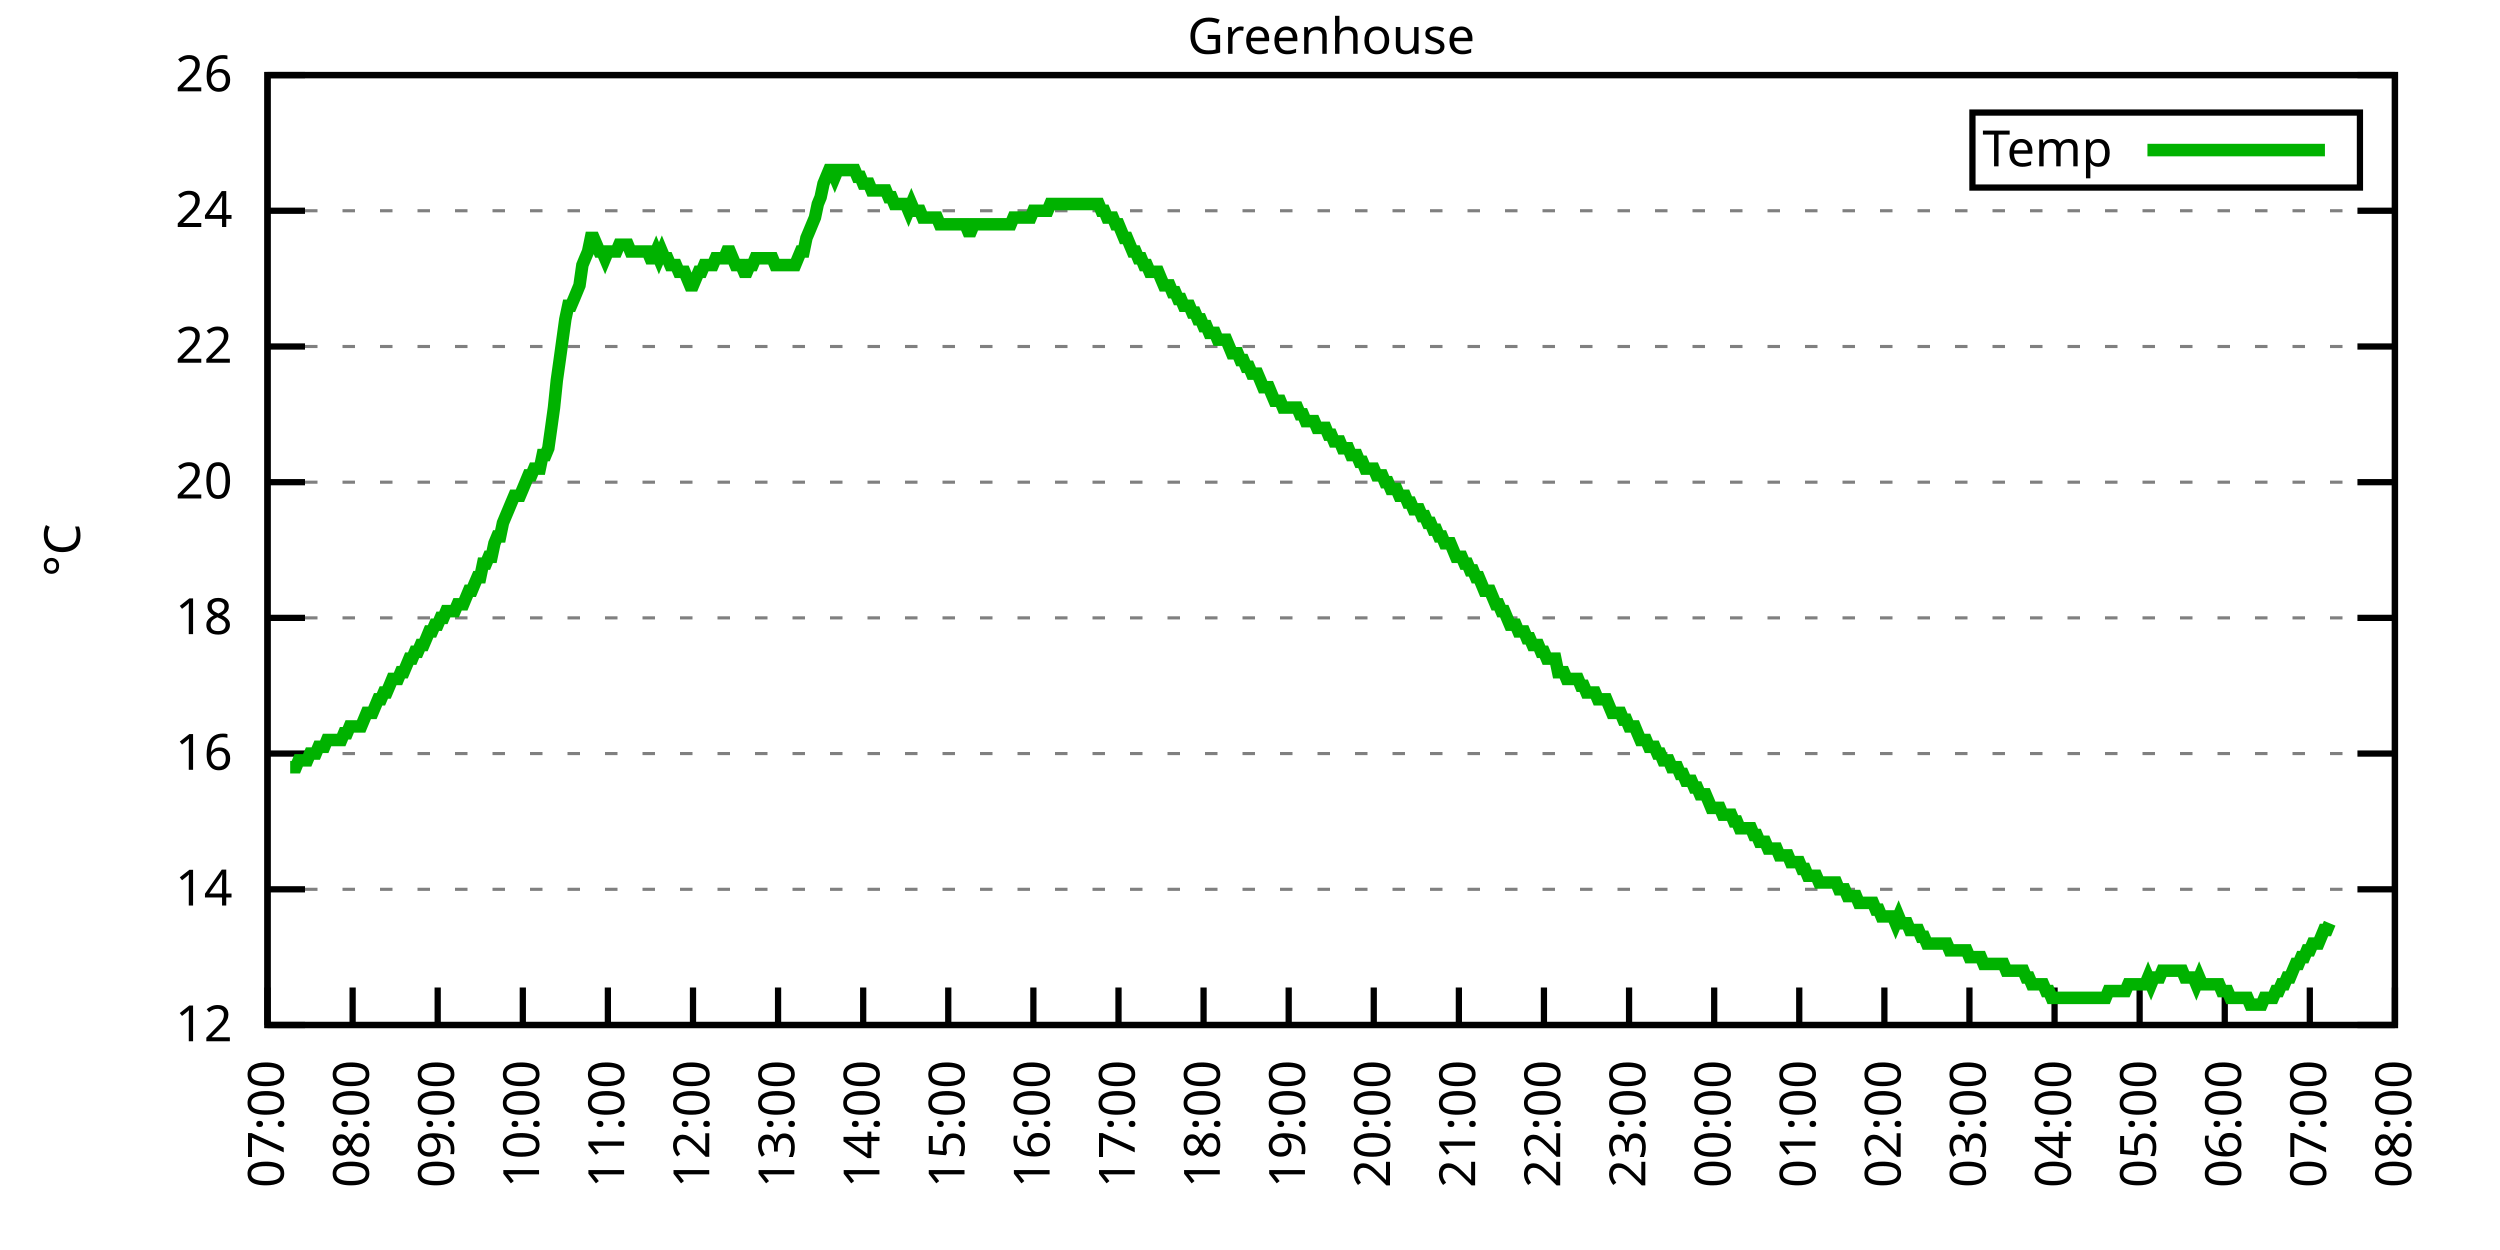
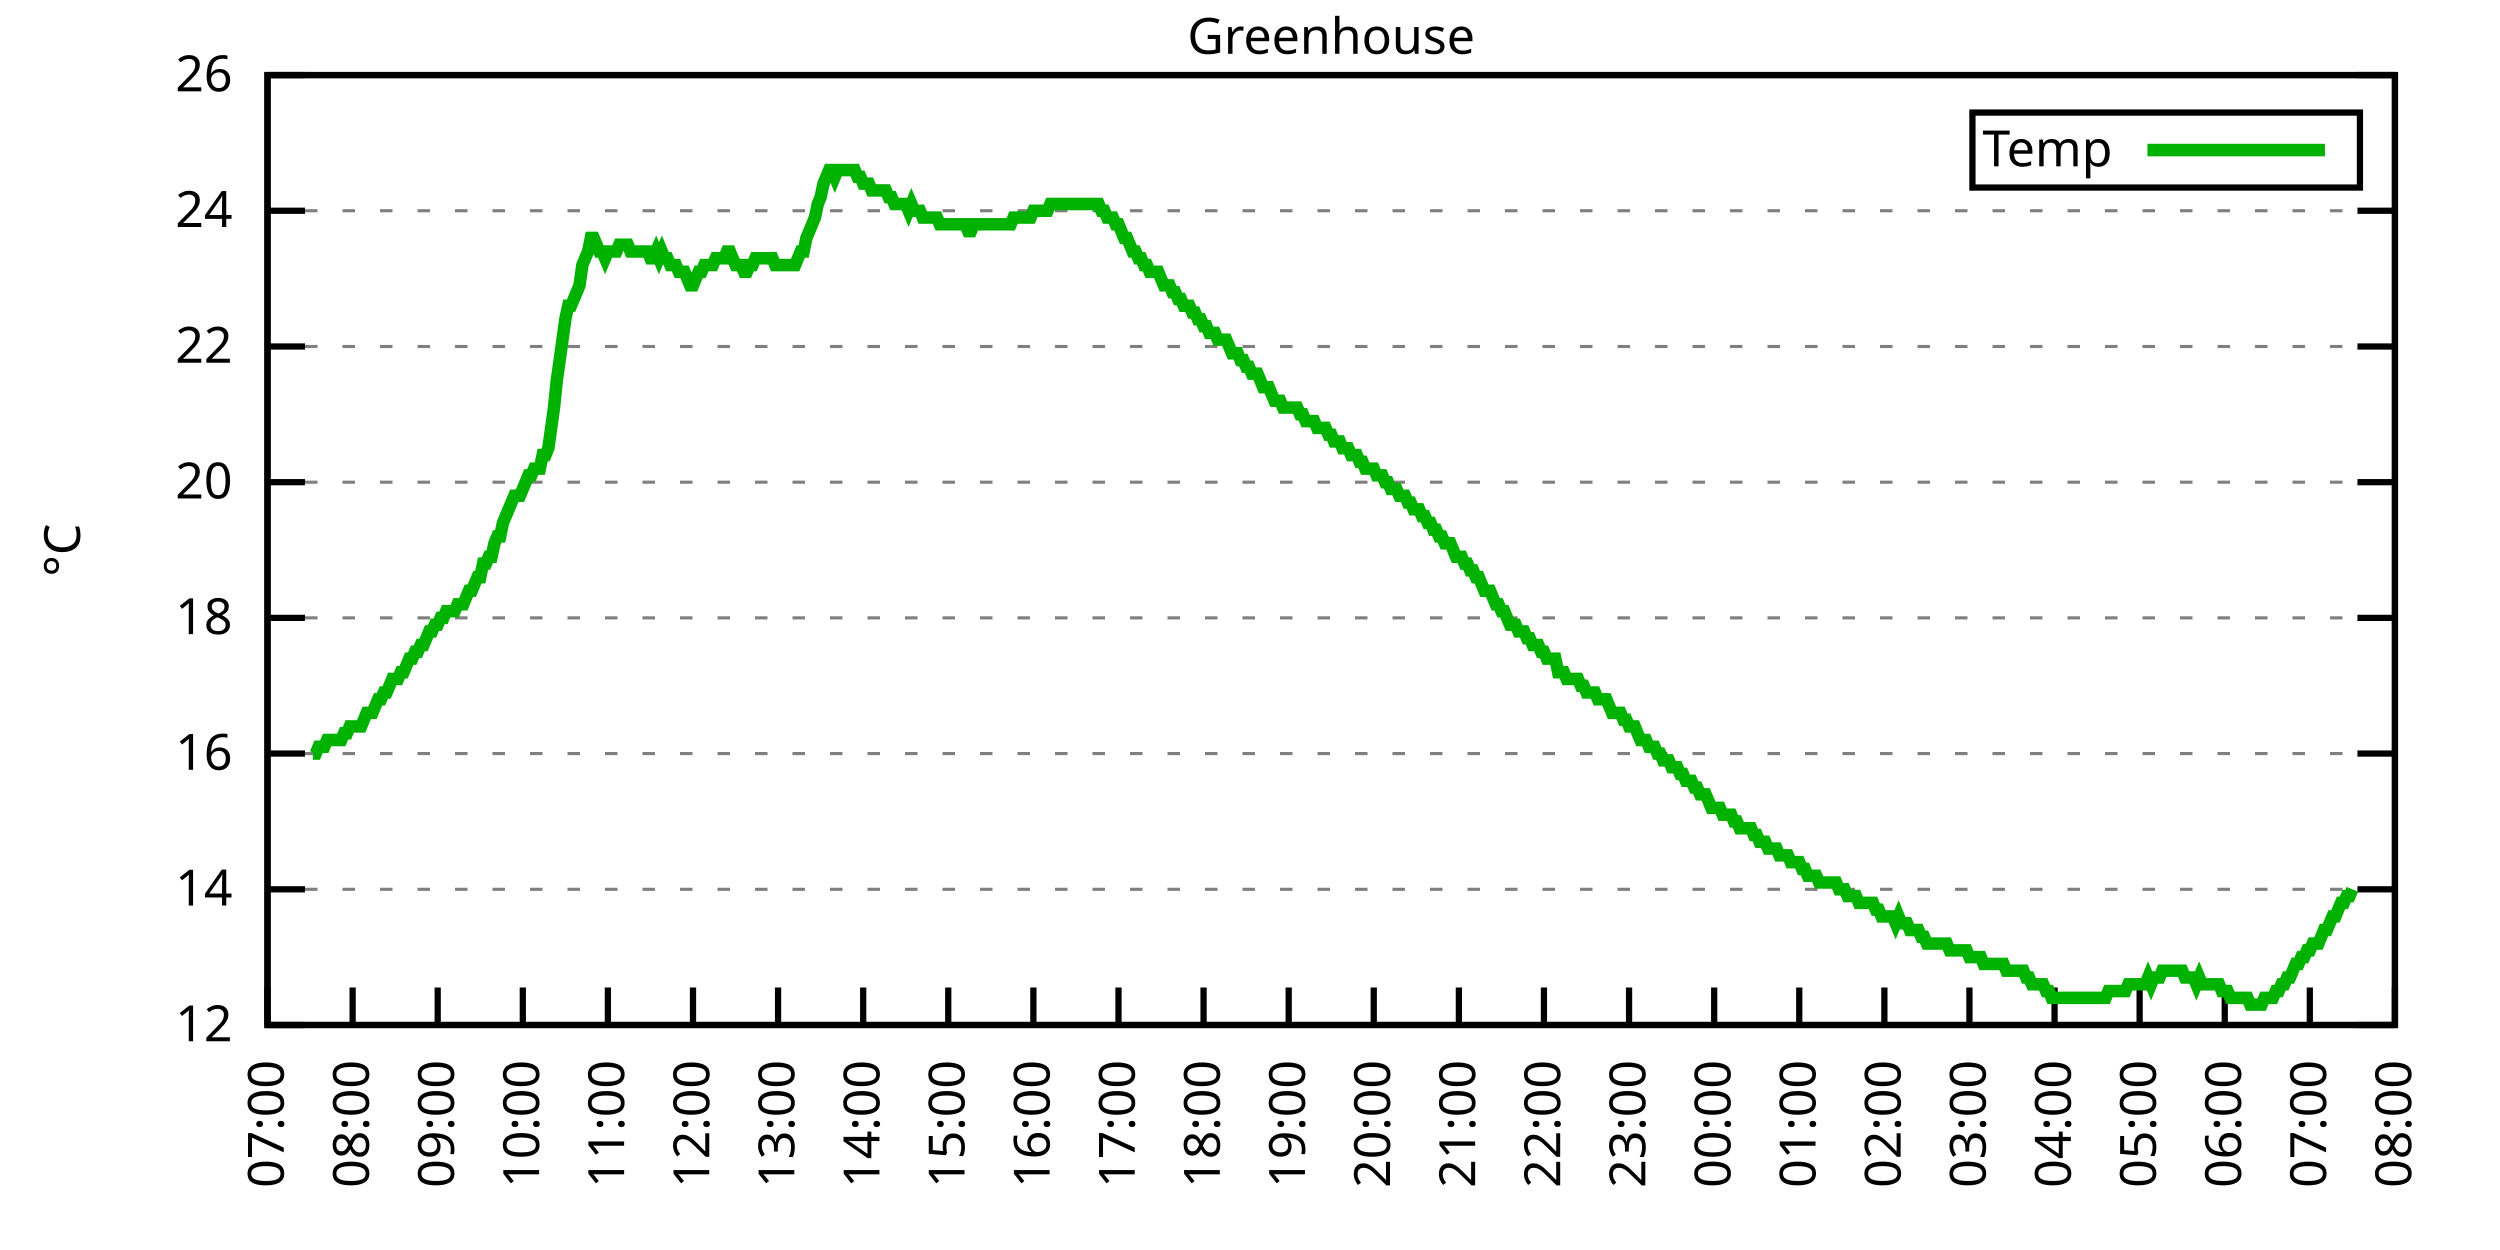
<svg xmlns="http://www.w3.org/2000/svg" xmlns:xlink="http://www.w3.org/1999/xlink" width="400" height="200" viewBox="0 0 400 200">
  <g id="gnuplot_canvas">
    <rect x="0" y="0" width="400" height="200" fill="none" />
    <defs>
      <circle id="gpDot" r="0.5" stroke-width="0.5" stroke="currentColor" />
      <path id="gpPt0" stroke-width="0.333" stroke="currentColor" d="M-1,0 h2 M0,-1 v2" />
      <path id="gpPt1" stroke-width="0.333" stroke="currentColor" d="M-1,-1 L1,1 M1,-1 L-1,1" />
      <path id="gpPt2" stroke-width="0.333" stroke="currentColor" d="M-1,0 L1,0 M0,-1 L0,1 M-1,-1 L1,1 M-1,1 L1,-1" />
      <rect id="gpPt3" stroke-width="0.333" stroke="currentColor" x="-1" y="-1" width="2" height="2" />
      <rect id="gpPt4" stroke-width="0.333" stroke="currentColor" fill="currentColor" x="-1" y="-1" width="2" height="2" />
      <circle id="gpPt5" stroke-width="0.333" stroke="currentColor" cx="0" cy="0" r="1" />
      <use xlink:href="#gpPt5" id="gpPt6" fill="currentColor" stroke="none" />
      <path id="gpPt7" stroke-width="0.333" stroke="currentColor" d="M0,-1.33 L-1.33,0.67 L1.33,0.67 z" />
      <use xlink:href="#gpPt7" id="gpPt8" fill="currentColor" stroke="none" />
      <use xlink:href="#gpPt7" id="gpPt9" stroke="currentColor" transform="rotate(180)" />
      <use xlink:href="#gpPt9" id="gpPt10" fill="currentColor" stroke="none" />
      <use xlink:href="#gpPt3" id="gpPt11" stroke="currentColor" transform="rotate(45)" />
      <use xlink:href="#gpPt11" id="gpPt12" fill="currentColor" stroke="none" />
      <path id="gpPt13" stroke-width="0.333" stroke="currentColor" d="M0,1.330 L1.265,0.411 L0.782,-1.067 L-0.782,-1.076 L-1.265,0.411 z" />
      <use xlink:href="#gpPt13" id="gpPt14" fill="currentColor" stroke="none" />
      <filter id="textbox" filterUnits="objectBoundingBox" x="0" y="0" height="1" width="1">
        <feFlood flood-color="white" flood-opacity="1" result="bgnd" />
        <feComposite in="SourceGraphic" in2="bgnd" operator="atop" />
      </filter>
      <filter id="greybox" filterUnits="objectBoundingBox" x="0" y="0" height="1" width="1">
        <feFlood flood-color="lightgrey" flood-opacity="1" result="grey" />
        <feComposite in="SourceGraphic" in2="grey" operator="atop" />
      </filter>
    </defs>
    <g fill="none" color="white" stroke="currentColor" stroke-width="1.00" stroke-linecap="butt" stroke-linejoin="miter">
</g>
    <g fill="none" color="black" stroke="currentColor" stroke-width="1.00" stroke-linecap="butt" stroke-linejoin="miter">
      <g stroke="none" shape-rendering="crispEdges">
        <polygon fill="rgb(255, 255, 255)" points="42.80,164.00 383.18,164.00 383.18,12.02 42.80,12.02 " />
      </g>
    </g>
    <g fill="none" color="black" stroke="currentColor" stroke-width="1.00" stroke-linecap="butt" stroke-linejoin="miter">
</g>
    <g fill="none" color="black" stroke="black" stroke-width="0.50" stroke-linecap="butt" stroke-linejoin="miter">
</g>
    <g fill="none" color="gray" stroke="currentColor" stroke-width="0.50" stroke-linecap="butt" stroke-linejoin="miter">
      <path stroke="gray" stroke-dasharray="2,4" class="gridline" d="M42.80,164.00 L383.19,164.00  " />
    </g>
    <g fill="none" color="gray" stroke="gray" stroke-width="1.00" stroke-linecap="butt" stroke-linejoin="miter">
</g>
    <g fill="none" color="black" stroke="currentColor" stroke-width="1.00" stroke-linecap="butt" stroke-linejoin="miter">
      <path stroke="black" d="M42.80,164.00 L48.80,164.00 M383.19,164.00 L377.19,164.00  " />
      <g transform="translate(37.20,166.60)" stroke="none" fill="black" font-family="Sans" font-size="8.00" text-anchor="end">
        <text>
          <tspan font-family="Sans"> 12</tspan>
        </text>
      </g>
    </g>
    <g fill="none" color="black" stroke="currentColor" stroke-width="1.00" stroke-linecap="butt" stroke-linejoin="miter">
</g>
    <g fill="none" color="black" stroke="black" stroke-width="0.50" stroke-linecap="butt" stroke-linejoin="miter">
</g>
    <g fill="none" color="gray" stroke="currentColor" stroke-width="0.50" stroke-linecap="butt" stroke-linejoin="miter">
      <path stroke="gray" stroke-dasharray="2,4" class="gridline" d="M42.80,142.29 L383.19,142.29  " />
    </g>
    <g fill="none" color="gray" stroke="gray" stroke-width="1.00" stroke-linecap="butt" stroke-linejoin="miter">
</g>
    <g fill="none" color="black" stroke="currentColor" stroke-width="1.00" stroke-linecap="butt" stroke-linejoin="miter">
      <path stroke="black" d="M42.80,142.29 L48.80,142.29 M383.19,142.29 L377.19,142.29  " />
      <g transform="translate(37.20,144.89)" stroke="none" fill="black" font-family="Sans" font-size="8.00" text-anchor="end">
        <text>
          <tspan font-family="Sans"> 14</tspan>
        </text>
      </g>
    </g>
    <g fill="none" color="black" stroke="currentColor" stroke-width="1.00" stroke-linecap="butt" stroke-linejoin="miter">
</g>
    <g fill="none" color="black" stroke="black" stroke-width="0.50" stroke-linecap="butt" stroke-linejoin="miter">
</g>
    <g fill="none" color="gray" stroke="currentColor" stroke-width="0.50" stroke-linecap="butt" stroke-linejoin="miter">
      <path stroke="gray" stroke-dasharray="2,4" class="gridline" d="M42.80,120.57 L383.19,120.57  " />
    </g>
    <g fill="none" color="gray" stroke="gray" stroke-width="1.00" stroke-linecap="butt" stroke-linejoin="miter">
</g>
    <g fill="none" color="black" stroke="currentColor" stroke-width="1.00" stroke-linecap="butt" stroke-linejoin="miter">
      <path stroke="black" d="M42.80,120.57 L48.80,120.57 M383.19,120.57 L377.19,120.57  " />
      <g transform="translate(37.20,123.17)" stroke="none" fill="black" font-family="Sans" font-size="8.00" text-anchor="end">
        <text>
          <tspan font-family="Sans"> 16</tspan>
        </text>
      </g>
    </g>
    <g fill="none" color="black" stroke="currentColor" stroke-width="1.00" stroke-linecap="butt" stroke-linejoin="miter">
</g>
    <g fill="none" color="black" stroke="black" stroke-width="0.50" stroke-linecap="butt" stroke-linejoin="miter">
</g>
    <g fill="none" color="gray" stroke="currentColor" stroke-width="0.50" stroke-linecap="butt" stroke-linejoin="miter">
      <path stroke="gray" stroke-dasharray="2,4" class="gridline" d="M42.80,98.86 L383.19,98.86  " />
    </g>
    <g fill="none" color="gray" stroke="gray" stroke-width="1.00" stroke-linecap="butt" stroke-linejoin="miter">
</g>
    <g fill="none" color="black" stroke="currentColor" stroke-width="1.00" stroke-linecap="butt" stroke-linejoin="miter">
      <path stroke="black" d="M42.80,98.86 L48.80,98.86 M383.19,98.86 L377.19,98.86  " />
      <g transform="translate(37.20,101.46)" stroke="none" fill="black" font-family="Sans" font-size="8.00" text-anchor="end">
        <text>
          <tspan font-family="Sans"> 18</tspan>
        </text>
      </g>
    </g>
    <g fill="none" color="black" stroke="currentColor" stroke-width="1.00" stroke-linecap="butt" stroke-linejoin="miter">
</g>
    <g fill="none" color="black" stroke="black" stroke-width="0.50" stroke-linecap="butt" stroke-linejoin="miter">
</g>
    <g fill="none" color="gray" stroke="currentColor" stroke-width="0.50" stroke-linecap="butt" stroke-linejoin="miter">
      <path stroke="gray" stroke-dasharray="2,4" class="gridline" d="M42.80,77.15 L383.19,77.15  " />
    </g>
    <g fill="none" color="gray" stroke="gray" stroke-width="1.00" stroke-linecap="butt" stroke-linejoin="miter">
</g>
    <g fill="none" color="black" stroke="currentColor" stroke-width="1.00" stroke-linecap="butt" stroke-linejoin="miter">
      <path stroke="black" d="M42.80,77.15 L48.80,77.15 M383.19,77.15 L377.19,77.15  " />
      <g transform="translate(37.20,79.75)" stroke="none" fill="black" font-family="Sans" font-size="8.00" text-anchor="end">
        <text>
          <tspan font-family="Sans"> 20</tspan>
        </text>
      </g>
    </g>
    <g fill="none" color="black" stroke="currentColor" stroke-width="1.00" stroke-linecap="butt" stroke-linejoin="miter">
</g>
    <g fill="none" color="black" stroke="black" stroke-width="0.50" stroke-linecap="butt" stroke-linejoin="miter">
</g>
    <g fill="none" color="gray" stroke="currentColor" stroke-width="0.50" stroke-linecap="butt" stroke-linejoin="miter">
      <path stroke="gray" stroke-dasharray="2,4" class="gridline" d="M42.80,55.44 L383.19,55.44  " />
    </g>
    <g fill="none" color="gray" stroke="gray" stroke-width="1.00" stroke-linecap="butt" stroke-linejoin="miter">
</g>
    <g fill="none" color="black" stroke="currentColor" stroke-width="1.00" stroke-linecap="butt" stroke-linejoin="miter">
      <path stroke="black" d="M42.80,55.44 L48.80,55.44 M383.19,55.44 L377.19,55.44  " />
      <g transform="translate(37.20,58.04)" stroke="none" fill="black" font-family="Sans" font-size="8.00" text-anchor="end">
        <text>
          <tspan font-family="Sans"> 22</tspan>
        </text>
      </g>
    </g>
    <g fill="none" color="black" stroke="currentColor" stroke-width="1.00" stroke-linecap="butt" stroke-linejoin="miter">
</g>
    <g fill="none" color="black" stroke="black" stroke-width="0.50" stroke-linecap="butt" stroke-linejoin="miter">
</g>
    <g fill="none" color="gray" stroke="currentColor" stroke-width="0.50" stroke-linecap="butt" stroke-linejoin="miter">
      <path stroke="gray" stroke-dasharray="2,4" class="gridline" d="M42.80,33.72 L383.19,33.72  " />
    </g>
    <g fill="none" color="gray" stroke="gray" stroke-width="1.00" stroke-linecap="butt" stroke-linejoin="miter">
</g>
    <g fill="none" color="black" stroke="currentColor" stroke-width="1.00" stroke-linecap="butt" stroke-linejoin="miter">
      <path stroke="black" d="M42.80,33.72 L48.80,33.72 M383.19,33.72 L377.19,33.72  " />
      <g transform="translate(37.20,36.32)" stroke="none" fill="black" font-family="Sans" font-size="8.00" text-anchor="end">
        <text>
          <tspan font-family="Sans"> 24</tspan>
        </text>
      </g>
    </g>
    <g fill="none" color="black" stroke="currentColor" stroke-width="1.00" stroke-linecap="butt" stroke-linejoin="miter">
</g>
    <g fill="none" color="black" stroke="black" stroke-width="0.50" stroke-linecap="butt" stroke-linejoin="miter">
</g>
    <g fill="none" color="gray" stroke="currentColor" stroke-width="0.50" stroke-linecap="butt" stroke-linejoin="miter">
      <path stroke="gray" stroke-dasharray="2,4" class="gridline" d="M42.80,12.01 L383.19,12.01  " />
    </g>
    <g fill="none" color="gray" stroke="gray" stroke-width="1.00" stroke-linecap="butt" stroke-linejoin="miter">
</g>
    <g fill="none" color="black" stroke="currentColor" stroke-width="1.00" stroke-linecap="butt" stroke-linejoin="miter">
      <path stroke="black" d="M42.80,12.01 L48.80,12.01 M383.19,12.01 L377.19,12.01  " />
      <g transform="translate(37.20,14.61)" stroke="none" fill="black" font-family="Sans" font-size="8.00" text-anchor="end">
        <text>
          <tspan font-family="Sans"> 26</tspan>
        </text>
      </g>
    </g>
    <g fill="none" color="black" stroke="currentColor" stroke-width="1.00" stroke-linecap="butt" stroke-linejoin="miter">
      <path stroke="black" d="M42.80,164.00 L42.80,158.00  " />
      <g transform="translate(45.40,169.60) rotate(270.00)" stroke="none" fill="black" font-family="Sans" font-size="8.00" text-anchor="end">
        <text>
          <tspan font-family="Sans">07:00</tspan>
        </text>
      </g>
    </g>
    <g fill="none" color="black" stroke="currentColor" stroke-width="1.00" stroke-linecap="butt" stroke-linejoin="miter">
      <path stroke="black" d="M56.42,164.00 L56.42,158.00  " />
      <g transform="translate(59.02,169.60) rotate(270.00)" stroke="none" fill="black" font-family="Sans" font-size="8.00" text-anchor="end">
        <text>
          <tspan font-family="Sans">08:00</tspan>
        </text>
      </g>
    </g>
    <g fill="none" color="black" stroke="currentColor" stroke-width="1.00" stroke-linecap="butt" stroke-linejoin="miter">
      <path stroke="black" d="M70.03,164.00 L70.03,158.00  " />
      <g transform="translate(72.63,169.60) rotate(270.00)" stroke="none" fill="black" font-family="Sans" font-size="8.00" text-anchor="end">
        <text>
          <tspan font-family="Sans">09:00</tspan>
        </text>
      </g>
    </g>
    <g fill="none" color="black" stroke="currentColor" stroke-width="1.00" stroke-linecap="butt" stroke-linejoin="miter">
      <path stroke="black" d="M83.65,164.00 L83.65,158.00  " />
      <g transform="translate(86.25,169.60) rotate(270.00)" stroke="none" fill="black" font-family="Sans" font-size="8.00" text-anchor="end">
        <text>
          <tspan font-family="Sans">10:00</tspan>
        </text>
      </g>
    </g>
    <g fill="none" color="black" stroke="currentColor" stroke-width="1.00" stroke-linecap="butt" stroke-linejoin="miter">
      <path stroke="black" d="M97.26,164.00 L97.26,158.00  " />
      <g transform="translate(99.86,169.60) rotate(270.00)" stroke="none" fill="black" font-family="Sans" font-size="8.00" text-anchor="end">
        <text>
          <tspan font-family="Sans">11:00</tspan>
        </text>
      </g>
    </g>
    <g fill="none" color="black" stroke="currentColor" stroke-width="1.00" stroke-linecap="butt" stroke-linejoin="miter">
      <path stroke="black" d="M110.88,164.00 L110.88,158.00  " />
      <g transform="translate(113.48,169.60) rotate(270.00)" stroke="none" fill="black" font-family="Sans" font-size="8.00" text-anchor="end">
        <text>
          <tspan font-family="Sans">12:00</tspan>
        </text>
      </g>
    </g>
    <g fill="none" color="black" stroke="currentColor" stroke-width="1.00" stroke-linecap="butt" stroke-linejoin="miter">
      <path stroke="black" d="M124.49,164.00 L124.49,158.00  " />
      <g transform="translate(127.09,169.60) rotate(270.00)" stroke="none" fill="black" font-family="Sans" font-size="8.00" text-anchor="end">
        <text>
          <tspan font-family="Sans">13:00</tspan>
        </text>
      </g>
    </g>
    <g fill="none" color="black" stroke="currentColor" stroke-width="1.00" stroke-linecap="butt" stroke-linejoin="miter">
      <path stroke="black" d="M138.11,164.00 L138.11,158.00  " />
      <g transform="translate(140.71,169.60) rotate(270.00)" stroke="none" fill="black" font-family="Sans" font-size="8.00" text-anchor="end">
        <text>
          <tspan font-family="Sans">14:00</tspan>
        </text>
      </g>
    </g>
    <g fill="none" color="black" stroke="currentColor" stroke-width="1.00" stroke-linecap="butt" stroke-linejoin="miter">
      <path stroke="black" d="M151.72,164.00 L151.72,158.00  " />
      <g transform="translate(154.32,169.60) rotate(270.00)" stroke="none" fill="black" font-family="Sans" font-size="8.00" text-anchor="end">
        <text>
          <tspan font-family="Sans">15:00</tspan>
        </text>
      </g>
    </g>
    <g fill="none" color="black" stroke="currentColor" stroke-width="1.00" stroke-linecap="butt" stroke-linejoin="miter">
      <path stroke="black" d="M165.34,164.00 L165.34,158.00  " />
      <g transform="translate(167.94,169.60) rotate(270.00)" stroke="none" fill="black" font-family="Sans" font-size="8.00" text-anchor="end">
        <text>
          <tspan font-family="Sans">16:00</tspan>
        </text>
      </g>
    </g>
    <g fill="none" color="black" stroke="currentColor" stroke-width="1.00" stroke-linecap="butt" stroke-linejoin="miter">
      <path stroke="black" d="M178.96,164.00 L178.96,158.00  " />
      <g transform="translate(181.56,169.60) rotate(270.00)" stroke="none" fill="black" font-family="Sans" font-size="8.00" text-anchor="end">
        <text>
          <tspan font-family="Sans">17:00</tspan>
        </text>
      </g>
    </g>
    <g fill="none" color="black" stroke="currentColor" stroke-width="1.00" stroke-linecap="butt" stroke-linejoin="miter">
      <path stroke="black" d="M192.57,164.00 L192.57,158.00  " />
      <g transform="translate(195.17,169.60) rotate(270.00)" stroke="none" fill="black" font-family="Sans" font-size="8.00" text-anchor="end">
        <text>
          <tspan font-family="Sans">18:00</tspan>
        </text>
      </g>
    </g>
    <g fill="none" color="black" stroke="currentColor" stroke-width="1.00" stroke-linecap="butt" stroke-linejoin="miter">
      <path stroke="black" d="M206.19,164.00 L206.19,158.00  " />
      <g transform="translate(208.79,169.60) rotate(270.00)" stroke="none" fill="black" font-family="Sans" font-size="8.00" text-anchor="end">
        <text>
          <tspan font-family="Sans">19:00</tspan>
        </text>
      </g>
    </g>
    <g fill="none" color="black" stroke="currentColor" stroke-width="1.00" stroke-linecap="butt" stroke-linejoin="miter">
      <path stroke="black" d="M219.80,164.00 L219.80,158.00  " />
      <g transform="translate(222.40,169.60) rotate(270.00)" stroke="none" fill="black" font-family="Sans" font-size="8.00" text-anchor="end">
        <text>
          <tspan font-family="Sans">20:00</tspan>
        </text>
      </g>
    </g>
    <g fill="none" color="black" stroke="currentColor" stroke-width="1.00" stroke-linecap="butt" stroke-linejoin="miter">
      <path stroke="black" d="M233.42,164.00 L233.42,158.00  " />
      <g transform="translate(236.02,169.60) rotate(270.00)" stroke="none" fill="black" font-family="Sans" font-size="8.00" text-anchor="end">
        <text>
          <tspan font-family="Sans">21:00</tspan>
        </text>
      </g>
    </g>
    <g fill="none" color="black" stroke="currentColor" stroke-width="1.00" stroke-linecap="butt" stroke-linejoin="miter">
      <path stroke="black" d="M247.03,164.00 L247.03,158.00  " />
      <g transform="translate(249.63,169.60) rotate(270.00)" stroke="none" fill="black" font-family="Sans" font-size="8.00" text-anchor="end">
        <text>
          <tspan font-family="Sans">22:00</tspan>
        </text>
      </g>
    </g>
    <g fill="none" color="black" stroke="currentColor" stroke-width="1.00" stroke-linecap="butt" stroke-linejoin="miter">
      <path stroke="black" d="M260.65,164.00 L260.65,158.00  " />
      <g transform="translate(263.25,169.60) rotate(270.00)" stroke="none" fill="black" font-family="Sans" font-size="8.00" text-anchor="end">
        <text>
          <tspan font-family="Sans">23:00</tspan>
        </text>
      </g>
    </g>
    <g fill="none" color="black" stroke="currentColor" stroke-width="1.00" stroke-linecap="butt" stroke-linejoin="miter">
      <path stroke="black" d="M274.27,164.00 L274.27,158.00  " />
      <g transform="translate(276.87,169.60) rotate(270.00)" stroke="none" fill="black" font-family="Sans" font-size="8.00" text-anchor="end">
        <text>
          <tspan font-family="Sans">00:00</tspan>
        </text>
      </g>
    </g>
    <g fill="none" color="black" stroke="currentColor" stroke-width="1.00" stroke-linecap="butt" stroke-linejoin="miter">
      <path stroke="black" d="M287.88,164.00 L287.88,158.00  " />
      <g transform="translate(290.48,169.60) rotate(270.00)" stroke="none" fill="black" font-family="Sans" font-size="8.00" text-anchor="end">
        <text>
          <tspan font-family="Sans">01:00</tspan>
        </text>
      </g>
    </g>
    <g fill="none" color="black" stroke="currentColor" stroke-width="1.00" stroke-linecap="butt" stroke-linejoin="miter">
      <path stroke="black" d="M301.50,164.00 L301.50,158.00  " />
      <g transform="translate(304.10,169.60) rotate(270.00)" stroke="none" fill="black" font-family="Sans" font-size="8.00" text-anchor="end">
        <text>
          <tspan font-family="Sans">02:00</tspan>
        </text>
      </g>
    </g>
    <g fill="none" color="black" stroke="currentColor" stroke-width="1.00" stroke-linecap="butt" stroke-linejoin="miter">
      <path stroke="black" d="M315.11,164.00 L315.11,158.00  " />
      <g transform="translate(317.71,169.60) rotate(270.00)" stroke="none" fill="black" font-family="Sans" font-size="8.00" text-anchor="end">
        <text>
          <tspan font-family="Sans">03:00</tspan>
        </text>
      </g>
    </g>
    <g fill="none" color="black" stroke="currentColor" stroke-width="1.00" stroke-linecap="butt" stroke-linejoin="miter">
      <path stroke="black" d="M328.73,164.00 L328.73,158.00  " />
      <g transform="translate(331.33,169.60) rotate(270.00)" stroke="none" fill="black" font-family="Sans" font-size="8.00" text-anchor="end">
        <text>
          <tspan font-family="Sans">04:00</tspan>
        </text>
      </g>
    </g>
    <g fill="none" color="black" stroke="currentColor" stroke-width="1.00" stroke-linecap="butt" stroke-linejoin="miter">
      <path stroke="black" d="M342.34,164.00 L342.34,158.00  " />
      <g transform="translate(344.94,169.60) rotate(270.00)" stroke="none" fill="black" font-family="Sans" font-size="8.00" text-anchor="end">
        <text>
          <tspan font-family="Sans">05:00</tspan>
        </text>
      </g>
    </g>
    <g fill="none" color="black" stroke="currentColor" stroke-width="1.00" stroke-linecap="butt" stroke-linejoin="miter">
      <path stroke="black" d="M355.96,164.00 L355.96,158.00  " />
      <g transform="translate(358.56,169.60) rotate(270.00)" stroke="none" fill="black" font-family="Sans" font-size="8.00" text-anchor="end">
        <text>
          <tspan font-family="Sans">06:00</tspan>
        </text>
      </g>
    </g>
    <g fill="none" color="black" stroke="currentColor" stroke-width="1.00" stroke-linecap="butt" stroke-linejoin="miter">
      <path stroke="black" d="M369.57,164.00 L369.57,158.00  " />
      <g transform="translate(372.17,169.60) rotate(270.00)" stroke="none" fill="black" font-family="Sans" font-size="8.00" text-anchor="end">
        <text>
          <tspan font-family="Sans">07:00</tspan>
        </text>
      </g>
    </g>
    <g fill="none" color="black" stroke="currentColor" stroke-width="1.00" stroke-linecap="butt" stroke-linejoin="miter">
      <path stroke="black" d="M383.19,164.00 L383.19,158.00  " />
      <g transform="translate(385.79,169.60) rotate(270.00)" stroke="none" fill="black" font-family="Sans" font-size="8.00" text-anchor="end">
        <text>
          <tspan font-family="Sans">08:00</tspan>
        </text>
      </g>
    </g>
    <g fill="none" color="black" stroke="currentColor" stroke-width="1.00" stroke-linecap="butt" stroke-linejoin="miter">
</g>
    <g fill="none" color="black" stroke="currentColor" stroke-width="1.00" stroke-linecap="butt" stroke-linejoin="miter">
      <path stroke="black" d="M42.80,12.01 L42.80,164.00 L383.19,164.00 L383.19,12.01 L42.80,12.01 Z  " />
    </g>
    <g fill="none" color="black" stroke="currentColor" stroke-width="1.00" stroke-linecap="butt" stroke-linejoin="miter">
</g>
    <g fill="none" color="black" stroke="currentColor" stroke-width="1.00" stroke-linecap="butt" stroke-linejoin="miter">
      <path stroke="black" d="M315.59,30.01 L315.59,18.01 L377.59,18.01 L377.59,30.01 L315.59,30.01 Z  " />
    </g>
    <g id="Greenhouse_plot_1">
      <g fill="none" color="white" stroke="black" stroke-width="2.00" stroke-linecap="butt" stroke-linejoin="miter">
</g>
      <g fill="none" color="black" stroke="currentColor" stroke-width="2.00" stroke-linecap="butt" stroke-linejoin="miter">
        <g transform="translate(337.99,26.61)" stroke="none" fill="black" font-family="Sans" font-size="8.00" text-anchor="end">
          <text>
            <tspan font-family="Sans">Temp</tspan>
          </text>
        </g>
      </g>
      <g fill="none" color="black" stroke="currentColor" stroke-width="2.00" stroke-linecap="butt" stroke-linejoin="miter">
-         <path stroke="rgb(  0, 178,   0)" d="M343.59,24.01 L371.99,24.01 M46.43,122.75 L46.88,122.75 L47.34,122.75 L47.79,121.66 L48.25,121.66 L48.70,121.66   L49.15,121.66 L49.61,120.57 L50.06,120.57 L50.52,120.57 L50.97,119.49 L51.42,119.49 L51.88,119.49 L52.33,118.40   L52.78,118.40 L53.24,118.40 L53.69,118.40 L54.15,118.40 L54.60,118.40 L55.05,117.32 L55.51,117.32 L55.96,116.23   L56.42,116.23 L56.87,116.23 L57.32,116.23 L57.78,116.23 L58.23,115.15 L58.68,114.06 L59.14,114.06 L59.59,114.06   L60.05,112.97 L60.50,111.89 L60.95,111.89 L61.41,110.80 L61.86,110.80 L62.32,109.72 L62.77,108.63 L63.22,108.63   L63.68,108.63 L64.13,107.55 L64.58,107.55 L65.04,106.46 L65.49,105.38 L65.95,105.38 L66.40,104.29 L66.85,104.29   L67.31,103.20 L67.76,103.20 L68.22,102.12 L68.67,101.03 L69.12,101.03 L69.58,99.95 L70.03,99.95 L70.49,98.86   L70.94,98.86 L71.39,97.78 L71.85,97.78 L72.30,97.78 L72.75,97.78 L73.21,96.69 L73.66,96.69 L74.12,96.69   L74.57,95.60 L75.02,94.52 L75.48,94.52 L75.93,93.43 L76.39,92.35 L76.84,92.35 L77.29,90.18 L77.75,90.18   L78.20,89.09 L78.65,89.09 L79.11,86.92 L79.56,85.83 L80.02,85.83 L80.47,83.66 L80.92,82.58 L81.38,81.49   L81.83,80.41 L82.29,79.32 L82.74,79.32 L83.19,79.32 L83.65,78.23 L84.10,77.15 L84.55,76.06 L85.01,76.06   L85.46,74.98 L85.92,74.98 L86.37,74.98 L86.82,72.81 L87.28,72.81 L87.73,71.72 L88.19,68.46 L88.64,65.21   L89.09,60.86 L89.55,57.61 L90.00,54.35 L90.45,51.09 L90.91,48.92 L91.36,48.92 L91.82,47.84 L92.27,46.75   L92.72,45.66 L93.18,42.41 L93.63,41.32 L94.09,40.24 L94.54,38.07 L94.99,38.07 L95.45,39.15 L95.90,40.24   L96.35,40.24 L96.81,41.32 L97.26,40.24 L97.72,40.24 L98.17,40.24 L98.62,40.24 L99.08,39.15 L99.53,39.15   L99.99,39.15 L100.44,39.15 L100.89,40.24 L101.35,40.24 L101.80,40.24 L102.25,40.24 L102.71,40.24 L103.16,40.24   L103.62,40.24 L104.07,41.32 L104.52,41.32 L104.98,40.24 L105.43,41.32 L105.89,40.24 L106.34,41.32 L106.79,41.32   L107.25,42.41 L107.70,42.41 L108.15,42.41 L108.61,43.49 L109.06,43.49 L109.52,43.49 L109.97,44.58 L110.42,45.66   L110.88,45.66 L111.33,44.58 L111.79,43.49 L112.24,43.49 L112.69,42.41 L113.15,42.41 L113.60,42.41 L114.05,42.41   L114.51,41.32 L114.96,41.32 L115.42,41.32 L115.87,41.32 L116.32,40.24 L116.78,40.24 L117.23,41.32 L117.69,42.41   L118.14,42.41 L118.59,42.41 L119.05,43.49 L119.50,43.49 L119.96,42.41 L120.41,42.41 L120.86,41.32 L121.32,41.32   L121.77,41.32 L122.22,41.32 L122.68,41.32 L123.13,41.32 L123.59,41.32 L124.04,42.41 L124.49,42.41 L124.95,42.41   L125.40,42.41 L125.86,42.41 L126.31,42.41 L126.76,42.41 L127.22,42.41 L127.67,41.32 L128.12,40.24 L128.58,40.24   L129.03,38.07 L129.49,36.98 L129.94,35.89 L130.39,34.81 L130.85,32.64 L131.30,31.55 L131.76,29.38 L132.21,28.29   L132.66,27.21 L133.12,27.21 L133.57,28.29 L134.02,27.21 L134.48,27.21 L134.93,27.21 L135.39,27.21 L135.84,27.21   L136.29,27.21 L136.75,27.21 L137.20,28.29 L137.66,28.29 L138.11,29.38 L138.56,29.38 L139.02,29.38 L139.47,30.47   L139.92,30.47 L140.38,30.47 L140.83,30.47 L141.29,30.47 L141.74,30.47 L142.19,31.55 L142.65,31.55 L143.10,32.64   L143.56,32.64 L144.01,32.64 L144.46,32.64 L144.92,32.64 L145.37,33.72 L145.82,32.64 L146.28,33.72 L146.73,33.72   L147.19,33.72 L147.64,34.81 L148.09,34.81 L148.55,34.81 L149.00,34.81 L149.46,34.81 L149.91,34.81 L150.36,35.89   L150.82,35.89 L151.27,35.89 L151.72,35.89 L152.18,35.89 L152.63,35.89 L153.09,35.89 L153.54,35.89 L153.99,35.89   L154.45,35.89 L154.90,36.98 L155.36,36.98 L155.81,35.89 L156.26,35.89 L156.72,35.89 L157.17,35.89 L157.62,35.89   L158.08,35.89 L158.53,35.89 L158.99,35.89 L159.44,35.89 L159.89,35.89 L160.35,35.89 L160.80,35.89 L161.26,35.89   L161.71,35.89 L162.16,34.81 L162.62,34.81 L163.07,34.81 L163.52,34.81 L163.98,34.81 L164.43,34.81 L164.89,34.81   L165.34,33.72 L165.79,33.72 L166.25,33.72 L166.70,33.72 L167.16,33.72 L167.61,33.72 L168.06,32.64 L168.52,32.64   L168.97,32.64 L169.43,32.64 L169.88,32.64 L170.33,32.64 L170.79,32.64 L171.24,32.64 L171.69,32.64 L172.15,32.64   L172.60,32.64 L173.06,32.64 L173.51,32.64 L173.96,32.64 L174.42,32.64 L174.87,32.64 L175.33,32.64 L175.78,32.64   L176.23,33.72 L176.69,33.72 L177.14,34.81 L177.59,34.81 L178.05,34.81 L178.50,35.89 L178.96,35.89 L179.41,36.98   L179.86,38.07 L180.32,38.07 L180.77,39.15 L181.23,40.24 L181.68,40.24 L182.13,41.32 L182.59,41.32 L183.04,42.41   L183.49,42.41 L183.95,43.49 L184.40,43.49 L184.86,43.49 L185.31,43.49 L185.76,44.58 L186.22,45.66 L186.67,45.66   L187.13,45.66 L187.58,46.75 L188.03,46.75 L188.49,47.84 L188.94,47.84 L189.39,48.92 L189.85,48.92 L190.30,48.92   L190.76,50.01 L191.21,50.01 L191.66,51.09 L192.12,51.09 L192.57,52.18 L193.03,52.18 L193.48,53.26 L193.93,53.26   L194.39,53.26 L194.84,54.35 L195.29,54.35 L195.75,54.35 L196.20,54.35 L196.66,55.44 L197.11,56.52 L197.56,56.52   L198.02,56.52 L198.47,57.61 L198.93,57.61 L199.38,58.69 L199.83,58.69 L200.29,59.78 L200.74,59.78 L201.19,59.78   L201.65,60.86 L202.10,61.95 L202.56,61.95 L203.01,61.95 L203.46,63.04 L203.92,64.12 L204.37,64.12 L204.83,64.12   L205.28,65.21 L205.73,65.21 L206.19,65.21 L206.64,65.21 L207.09,65.21 L207.55,65.21 L208.00,66.29 L208.46,66.29   L208.91,67.38 L209.36,67.38 L209.82,67.38 L210.27,67.38 L210.73,68.46 L211.18,68.46 L211.63,68.46 L212.09,68.46   L212.54,69.55 L213.00,69.55 L213.45,70.63 L213.90,70.63 L214.36,70.63 L214.81,71.72 L215.26,71.72 L215.72,71.72   L216.17,72.81 L216.63,72.81 L217.08,72.81 L217.53,73.89 L217.99,73.89 L218.44,74.98 L218.90,74.98 L219.35,74.98   L219.80,74.98 L220.26,76.06 L220.71,76.06 L221.16,76.06 L221.62,77.15 L222.07,77.15 L222.53,78.23 L222.98,78.23   L223.43,78.23 L223.89,79.32 L224.34,79.32 L224.80,79.32 L225.25,80.41 L225.70,80.41 L226.16,81.49 L226.61,81.49   L227.06,81.49 L227.52,82.58 L227.97,82.58 L228.43,83.66 L228.88,83.66 L229.33,84.75 L229.79,84.75 L230.24,85.83   L230.70,85.83 L231.15,86.92 L231.60,86.92 L232.06,86.92 L232.51,88.00 L232.96,89.09 L233.42,89.09 L233.87,89.09   L234.33,90.18 L234.78,90.18 L235.23,91.26 L235.69,91.26 L236.14,92.35 L236.60,92.35 L237.05,93.43 L237.50,94.52   L237.96,94.52 L238.41,94.52 L238.86,95.60 L239.32,96.69 L239.77,96.69 L240.23,97.78 L240.68,97.78 L241.13,98.86   L241.59,99.95 L242.04,99.95 L242.50,99.95 L242.95,101.03 L243.40,101.03 L243.86,101.03 L244.31,102.12 L244.76,102.12   L245.22,103.20 L245.67,103.20 L246.13,103.20 L246.58,104.29 L247.03,104.29 L247.49,105.38 L247.94,105.38 L248.40,105.38   L248.85,105.38 L249.30,107.55 L249.76,107.55 L250.21,107.55 L250.66,108.63 L251.12,108.63 L251.57,108.63 L252.03,108.63   L252.48,108.63 L252.93,109.72 L253.39,109.72 L253.84,110.80 L254.30,110.80 L254.75,110.80 L255.20,110.80 L255.66,111.89   L256.11,111.89 L256.56,111.89 L257.02,111.89 L257.47,112.97 L257.93,114.06 L258.38,114.06 L258.83,114.06 L259.29,114.06   L259.74,115.15 L260.20,115.15 L260.65,116.23 L261.10,116.23 L261.56,116.23 L262.01,117.32 L262.47,118.40 L262.92,118.40   L263.37,118.40 L263.83,119.49 L264.28,119.49 L264.73,119.49 L265.19,120.57 L265.64,120.57 L266.10,121.66 L266.55,121.66   L267.00,121.66 L267.46,122.75 L267.91,122.75 L268.37,122.75 L268.82,123.83 L269.27,123.83 L269.73,124.92 L270.18,124.92   L270.63,124.92 L271.09,126.00 L271.54,126.00 L272.00,127.09 L272.45,127.09 L272.90,127.09 L273.36,128.17 L273.81,129.26   L274.27,129.26 L274.72,129.26 L275.17,129.26 L275.63,130.35 L276.08,130.35 L276.53,130.35 L276.99,130.35 L277.44,131.43   L277.90,131.43 L278.35,132.52 L278.80,132.52 L279.26,132.52 L279.71,132.52 L280.17,132.52 L280.62,133.60 L281.07,133.60   L281.53,134.69 L281.98,134.69 L282.43,134.69 L282.89,135.77 L283.34,135.77 L283.80,135.77 L284.25,135.77 L284.70,136.86   L285.16,136.86 L285.61,136.86 L286.07,136.86 L286.52,137.94 L286.97,137.94 L287.43,137.94 L287.88,137.94 L288.33,139.03   L288.79,139.03 L289.24,140.12 L289.70,140.12 L290.15,140.12 L290.60,140.12 L291.06,141.20 L291.51,141.20 L291.97,141.20   L292.42,141.20 L292.87,141.20 L293.33,141.20 L293.78,141.20 L294.23,142.29 L294.69,142.29 L295.14,142.29 L295.60,143.37   L296.05,143.37 L296.50,143.37 L296.96,143.37 L297.41,144.46 L297.87,144.46 L298.32,144.46 L298.77,144.46 L299.23,144.46   L299.68,144.46 L300.13,145.54 L300.59,145.54 L301.04,146.63 L301.50,146.63 L301.95,146.63 L302.40,146.63 L302.86,146.63   L303.31,147.72 L303.77,146.63 L304.22,147.72 L304.67,147.72 L305.13,147.72 L305.58,148.80 L306.03,148.80 L306.49,148.80   L306.94,148.80 L307.40,149.89 L307.85,149.89 L308.30,150.97 L308.76,150.97 L309.21,150.97 L309.67,150.97 L310.12,150.97   L310.57,150.97 L311.03,150.97 L311.48,150.97 L311.94,152.06 L312.39,152.06 L312.84,152.06 L313.30,152.06 L313.75,152.06   L314.20,152.06 L314.66,152.06 L315.11,153.14 L315.57,153.14 L316.02,153.14 L316.47,153.14 L316.93,153.14 L317.38,154.23   L317.84,154.23 L318.29,154.23 L318.74,154.23 L319.20,154.23 L319.65,154.23 L320.10,154.23 L320.56,154.23 L321.01,155.31   L321.47,155.31 L321.92,155.31 L322.37,155.31 L322.83,155.31 L323.28,155.31 L323.74,155.31 L324.19,156.40 L324.64,156.40   L325.10,157.49 L325.55,157.49 L326.00,157.49 L326.46,157.49 L326.91,157.49 L327.37,158.57 L327.82,158.57 L328.27,159.66   L328.73,159.66 L329.18,159.66 L329.64,159.66 L330.09,159.66 L330.54,159.66 L331.00,159.66 L331.45,159.66 L331.90,159.66   L332.36,159.66 L332.81,159.66 L333.27,159.66 L333.72,159.66 L334.17,159.66 L334.63,159.66 L335.08,159.66 L335.54,159.66   L335.99,159.66 L336.44,159.66 L336.90,159.66 L337.35,158.57 L337.80,158.57 L338.26,158.57 L338.71,158.57 L339.17,158.57   L339.62,158.57 L340.07,158.57 L340.53,157.49 L340.98,157.49 L341.44,157.49 L341.89,157.49 L342.34,157.49 L342.80,157.49   L343.25,157.49 L343.70,156.40 L344.16,157.49 L344.61,156.40 L345.07,156.40 L345.52,156.40 L345.97,155.31 L346.43,155.31   L346.88,155.31 L347.34,155.31 L347.79,155.31 L348.24,155.31 L348.70,155.31 L349.15,155.31 L349.60,156.40 L350.06,156.40   L350.51,156.40 L350.97,156.40 L351.42,157.49 L351.87,156.40 L352.33,157.49 L352.78,157.49 L353.24,157.49 L353.69,157.49   L354.14,157.49 L354.60,157.49 L355.05,157.49 L355.50,158.57 L355.96,158.57 L356.41,158.57 L356.87,159.66 L357.32,159.66   L357.77,159.66 L358.23,159.66 L358.68,159.66 L359.14,159.66 L359.59,159.66 L360.04,160.74 L360.50,160.74 L360.95,160.74   L361.41,160.74 L361.86,160.74 L362.31,159.66 L362.77,159.66 L363.22,159.66 L363.67,159.66 L364.13,158.57 L364.58,158.57   L365.04,157.49 L365.49,157.49 L365.94,156.40 L366.40,156.40 L366.85,155.31 L367.31,154.23 L367.76,154.23 L368.21,153.14   L368.67,153.14 L369.12,152.06 L369.57,152.06 L370.03,150.97 L370.48,150.97 L370.94,150.97 L371.39,149.89 L371.84,148.80   L372.30,148.80 L372.75,147.72  " />
+         <path stroke="rgb(  0, 178,   0)" d="M343.59,24.01 L371.99,24.01 M50.06,120.57 L50.52,120.57 L50.97,119.49 L51.42,119.49 L51.88,119.49 L52.33,118.40   L52.78,118.40 L53.24,118.40 L53.69,118.40 L54.15,118.40 L54.60,118.40 L55.05,117.32 L55.51,117.32 L55.96,116.23   L56.42,116.23 L56.87,116.23 L57.32,116.23 L57.78,116.23 L58.23,115.15 L58.68,114.06 L59.14,114.06 L59.59,114.06   L60.05,112.97 L60.50,111.89 L60.95,111.89 L61.41,110.80 L61.86,110.80 L62.32,109.72 L62.77,108.63 L63.22,108.63   L63.68,108.63 L64.13,107.55 L64.58,107.55 L65.04,106.46 L65.49,105.38 L65.95,105.38 L66.40,104.29 L66.85,104.29   L67.31,103.20 L67.76,103.20 L68.22,102.12 L68.67,101.03 L69.12,101.03 L69.58,99.95 L70.03,99.95 L70.49,98.86   L70.94,98.86 L71.39,97.78 L71.85,97.78 L72.30,97.78 L72.75,97.78 L73.21,96.69 L73.66,96.69 L74.12,96.69   L74.57,95.60 L75.02,94.52 L75.48,94.52 L75.93,93.43 L76.39,92.35 L76.84,92.35 L77.29,90.18 L77.75,90.18   L78.20,89.09 L78.65,89.09 L79.11,86.92 L79.56,85.83 L80.02,85.83 L80.47,83.66 L80.92,82.58 L81.38,81.49   L81.83,80.41 L82.29,79.32 L82.74,79.32 L83.19,79.32 L83.65,78.23 L84.10,77.15 L84.55,76.06 L85.01,76.06   L85.46,74.98 L85.92,74.98 L86.37,74.98 L86.82,72.81 L87.28,72.81 L87.73,71.72 L88.19,68.46 L88.64,65.21   L89.09,60.86 L89.55,57.61 L90.00,54.35 L90.45,51.09 L90.91,48.92 L91.36,48.92 L91.82,47.84 L92.27,46.75   L92.72,45.66 L93.18,42.41 L93.63,41.32 L94.09,40.24 L94.54,38.07 L94.99,38.07 L95.45,39.15 L95.90,40.24   L96.35,40.24 L96.81,41.32 L97.26,40.24 L97.72,40.24 L98.17,40.24 L98.62,40.24 L99.08,39.15 L99.53,39.15   L99.99,39.15 L100.44,39.15 L100.89,40.24 L101.35,40.24 L101.80,40.24 L102.25,40.24 L102.71,40.24 L103.16,40.24   L103.62,40.24 L104.07,41.32 L104.52,41.32 L104.98,40.24 L105.43,41.32 L105.89,40.24 L106.34,41.32 L106.79,41.32   L107.25,42.41 L107.70,42.41 L108.15,42.41 L108.61,43.49 L109.06,43.49 L109.52,43.49 L109.97,44.58 L110.42,45.66   L110.88,45.66 L111.33,44.58 L111.79,43.49 L112.24,43.49 L112.69,42.41 L113.15,42.41 L113.60,42.41 L114.05,42.41   L114.51,41.32 L114.96,41.32 L115.42,41.32 L115.87,41.32 L116.32,40.24 L116.78,40.24 L117.23,41.32 L117.69,42.41   L118.14,42.41 L118.59,42.41 L119.05,43.49 L119.50,43.49 L119.96,42.41 L120.41,42.41 L120.86,41.32 L121.32,41.32   L121.77,41.32 L122.22,41.32 L122.68,41.32 L123.13,41.32 L123.59,41.32 L124.04,42.41 L124.49,42.41 L124.95,42.41   L125.40,42.41 L125.86,42.41 L126.31,42.41 L126.76,42.41 L127.22,42.41 L127.67,41.32 L128.12,40.24 L128.58,40.24   L129.03,38.07 L129.49,36.98 L129.94,35.89 L130.39,34.81 L130.85,32.64 L131.30,31.55 L131.76,29.38 L132.21,28.29   L132.66,27.21 L133.12,27.21 L133.57,28.29 L134.02,27.21 L134.48,27.21 L134.93,27.21 L135.39,27.21 L135.84,27.21   L136.29,27.21 L136.75,27.21 L137.20,28.29 L137.66,28.29 L138.11,29.38 L138.56,29.38 L139.02,29.38 L139.47,30.47   L139.92,30.47 L140.38,30.47 L140.83,30.47 L141.29,30.47 L141.74,30.47 L142.19,31.55 L142.65,31.55 L143.10,32.64   L143.56,32.64 L144.01,32.64 L144.46,32.64 L144.92,32.64 L145.37,33.72 L145.82,32.64 L146.28,33.72 L146.73,33.72   L147.19,33.72 L147.64,34.81 L148.09,34.81 L148.55,34.81 L149.00,34.81 L149.46,34.81 L149.91,34.81 L150.36,35.89   L150.82,35.89 L151.27,35.89 L151.72,35.89 L152.18,35.89 L152.63,35.89 L153.09,35.89 L153.54,35.89 L153.99,35.89   L154.45,35.89 L154.90,36.98 L155.36,36.98 L155.81,35.89 L156.26,35.89 L156.72,35.89 L157.17,35.89 L157.62,35.89   L158.08,35.89 L158.53,35.89 L158.99,35.89 L159.44,35.89 L159.89,35.89 L160.35,35.89 L160.80,35.89 L161.26,35.89   L161.71,35.89 L162.16,34.81 L162.62,34.81 L163.07,34.81 L163.52,34.81 L163.98,34.81 L164.43,34.81 L164.89,34.81   L165.34,33.72 L165.79,33.72 L166.25,33.72 L166.70,33.72 L167.16,33.72 L167.61,33.72 L168.06,32.64 L168.52,32.64   L168.97,32.64 L169.43,32.64 L169.88,32.64 L170.33,32.64 L170.79,32.64 L171.24,32.64 L171.69,32.64 L172.15,32.64   L172.60,32.64 L173.06,32.64 L173.51,32.64 L173.96,32.64 L174.42,32.64 L174.87,32.64 L175.33,32.64 L175.78,32.64   L176.23,33.72 L176.69,33.72 L177.14,34.81 L177.59,34.81 L178.05,34.81 L178.50,35.89 L178.96,35.89 L179.41,36.98   L179.86,38.07 L180.32,38.07 L180.77,39.15 L181.23,40.24 L181.68,40.24 L182.13,41.32 L182.59,41.32 L183.04,42.41   L183.49,42.41 L183.95,43.49 L184.40,43.49 L184.86,43.49 L185.31,43.49 L185.76,44.58 L186.22,45.66 L186.67,45.66   L187.13,45.66 L187.58,46.75 L188.03,46.75 L188.49,47.84 L188.94,47.84 L189.39,48.92 L189.85,48.92 L190.30,48.92   L190.76,50.01 L191.21,50.01 L191.66,51.09 L192.12,51.09 L192.57,52.18 L193.03,52.18 L193.48,53.26 L193.93,53.26   L194.39,53.26 L194.84,54.35 L195.29,54.35 L195.75,54.35 L196.20,54.35 L196.66,55.44 L197.11,56.52 L197.56,56.52   L198.02,56.52 L198.47,57.61 L198.93,57.61 L199.38,58.69 L199.83,58.69 L200.29,59.78 L200.74,59.78 L201.19,59.78   L201.65,60.86 L202.10,61.95 L202.56,61.95 L203.01,61.95 L203.46,63.04 L203.92,64.12 L204.37,64.12 L204.83,64.12   L205.28,65.21 L205.73,65.21 L206.19,65.21 L206.64,65.21 L207.09,65.21 L207.55,65.21 L208.00,66.29 L208.46,66.29   L208.91,67.38 L209.36,67.38 L209.82,67.38 L210.27,67.38 L210.73,68.46 L211.18,68.46 L211.63,68.46 L212.09,68.46   L212.54,69.55 L213.00,69.55 L213.45,70.63 L213.90,70.63 L214.36,70.63 L214.81,71.72 L215.26,71.72 L215.72,71.72   L216.17,72.81 L216.63,72.81 L217.08,72.81 L217.53,73.89 L217.99,73.89 L218.44,74.98 L218.90,74.98 L219.35,74.98   L219.80,74.98 L220.26,76.06 L220.71,76.06 L221.16,76.06 L221.62,77.15 L222.07,77.15 L222.53,78.23 L222.98,78.23   L223.43,78.23 L223.89,79.32 L224.34,79.32 L224.80,79.32 L225.25,80.41 L225.70,80.41 L226.16,81.49 L226.61,81.49   L227.06,81.49 L227.52,82.58 L227.97,82.58 L228.43,83.66 L228.88,83.66 L229.33,84.75 L229.79,84.75 L230.24,85.83   L230.70,85.83 L231.15,86.92 L231.60,86.92 L232.06,86.92 L232.51,88.00 L232.96,89.09 L233.42,89.09 L233.87,89.09   L234.33,90.18 L234.78,90.18 L235.23,91.26 L235.69,91.26 L236.14,92.35 L236.60,92.35 L237.05,93.43 L237.50,94.52   L237.96,94.52 L238.41,94.52 L238.86,95.60 L239.32,96.69 L239.77,96.69 L240.23,97.78 L240.68,97.78 L241.13,98.86   L241.59,99.95 L242.04,99.95 L242.50,99.95 L242.95,101.03 L243.40,101.03 L243.86,101.03 L244.31,102.12 L244.76,102.12   L245.22,103.20 L245.67,103.20 L246.13,103.20 L246.58,104.29 L247.03,104.29 L247.49,105.38 L247.94,105.38 L248.40,105.38   L248.85,105.38 L249.30,107.55 L249.76,107.55 L250.21,107.55 L250.66,108.63 L251.12,108.63 L251.57,108.63 L252.03,108.63   L252.48,108.63 L252.93,109.72 L253.39,109.72 L253.84,110.80 L254.30,110.80 L254.75,110.80 L255.20,110.80 L255.66,111.89   L256.11,111.89 L256.56,111.89 L257.02,111.89 L257.47,112.97 L257.93,114.06 L258.38,114.06 L258.83,114.06 L259.29,114.06   L259.74,115.15 L260.20,115.15 L260.65,116.23 L261.10,116.23 L261.56,116.23 L262.01,117.32 L262.47,118.40 L262.92,118.40   L263.37,118.40 L263.83,119.49 L264.28,119.49 L264.73,119.49 L265.19,120.57 L265.64,120.57 L266.10,121.66 L266.55,121.66   L267.00,121.66 L267.46,122.75 L267.91,122.75 L268.37,122.75 L268.82,123.83 L269.27,123.83 L269.73,124.92 L270.18,124.92   L270.63,124.92 L271.09,126.00 L271.54,126.00 L272.00,127.09 L272.45,127.09 L272.90,127.09 L273.36,128.17 L273.81,129.26   L274.27,129.26 L274.72,129.26 L275.17,129.26 L275.63,130.35 L276.08,130.35 L276.53,130.35 L276.99,130.35 L277.44,131.43   L277.90,131.43 L278.35,132.52 L278.80,132.52 L279.26,132.52 L279.71,132.52 L280.17,132.52 L280.62,133.60 L281.07,133.60   L281.53,134.69 L281.98,134.69 L282.43,134.69 L282.89,135.77 L283.34,135.77 L283.80,135.77 L284.25,135.77 L284.70,136.86   L285.16,136.86 L285.61,136.86 L286.07,136.86 L286.52,137.94 L286.97,137.94 L287.43,137.94 L287.88,137.94 L288.33,139.03   L288.79,139.03 L289.24,140.12 L289.70,140.12 L290.15,140.12 L290.60,140.12 L291.06,141.20 L291.51,141.20 L291.97,141.20   L292.42,141.20 L292.87,141.20 L293.33,141.20 L293.78,141.20 L294.23,142.29 L294.69,142.29 L295.14,142.29 L295.60,143.37   L296.05,143.37 L296.50,143.37 L296.96,143.37 L297.41,144.46 L297.87,144.46 L298.32,144.46 L298.77,144.46 L299.23,144.46   L299.68,144.46 L300.13,145.54 L300.59,145.54 L301.04,146.63 L301.50,146.63 L301.95,146.63 L302.40,146.63 L302.86,146.63   L303.31,147.72 L303.77,146.63 L304.22,147.72 L304.67,147.72 L305.13,147.72 L305.58,148.80 L306.03,148.80 L306.49,148.80   L306.94,148.80 L307.40,149.89 L307.85,149.89 L308.30,150.97 L308.76,150.97 L309.21,150.97 L309.67,150.97 L310.12,150.97   L310.57,150.97 L311.03,150.97 L311.48,150.97 L311.94,152.06 L312.39,152.06 L312.84,152.06 L313.30,152.06 L313.75,152.06   L314.20,152.06 L314.66,152.06 L315.11,153.14 L315.57,153.14 L316.02,153.14 L316.47,153.14 L316.93,153.14 L317.38,154.23   L317.84,154.23 L318.29,154.23 L318.74,154.23 L319.20,154.23 L319.65,154.23 L320.10,154.23 L320.56,154.23 L321.01,155.31   L321.47,155.31 L321.92,155.31 L322.37,155.31 L322.83,155.31 L323.28,155.31 L323.74,155.31 L324.19,156.40 L324.64,156.40   L325.10,157.49 L325.55,157.49 L326.00,157.49 L326.46,157.49 L326.91,157.49 L327.37,158.57 L327.82,158.57 L328.27,159.66   L328.73,159.66 L329.18,159.66 L329.64,159.66 L330.09,159.66 L330.54,159.66 L331.00,159.66 L331.45,159.66 L331.90,159.66   L332.36,159.66 L332.81,159.66 L333.27,159.66 L333.72,159.66 L334.17,159.66 L334.63,159.66 L335.08,159.66 L335.54,159.66   L335.99,159.66 L336.44,159.66 L336.90,159.66 L337.35,158.57 L337.80,158.57 L338.26,158.57 L338.71,158.57 L339.17,158.57   L339.62,158.57 L340.07,158.57 L340.53,157.49 L340.98,157.49 L341.44,157.49 L341.89,157.49 L342.34,157.49 L342.80,157.49   L343.25,157.49 L343.70,156.40 L344.16,157.49 L344.61,156.40 L345.07,156.40 L345.52,156.40 L345.97,155.31 L346.43,155.31   L346.88,155.31 L347.34,155.31 L347.79,155.31 L348.24,155.31 L348.70,155.31 L349.15,155.31 L349.60,156.40 L350.06,156.40   L350.51,156.40 L350.97,156.40 L351.42,157.49 L351.87,156.40 L352.33,157.49 L352.78,157.49 L353.24,157.49 L353.69,157.49   L354.14,157.49 L354.60,157.49 L355.05,157.49 L355.50,158.57 L355.96,158.57 L356.41,158.57 L356.87,159.66 L357.32,159.66   L357.77,159.66 L358.23,159.66 L358.68,159.66 L359.14,159.66 L359.59,159.66 L360.04,160.74 L360.50,160.74 L360.95,160.74   L361.41,160.74 L361.86,160.74 L362.31,159.66 L362.77,159.66 L363.22,159.66 L363.67,159.66 L364.13,158.57 L364.58,158.57   L365.04,157.49 L365.49,157.49 L365.94,156.40 L366.40,156.40 L366.85,155.31 L367.31,154.23 L367.76,154.23 L368.21,153.14   L368.67,153.14 L369.12,152.06 L369.57,152.06 L370.03,150.97 L370.48,150.97 L370.94,150.97 L371.39,149.89 L371.84,148.80   L372.30,148.80 L372.75,147.72 L373.21,146.63 L373.66,146.63 L374.11,145.54 L374.57,144.46 L375.02,144.46 L375.47,143.37   L375.93,143.37 L376.38,142.29  " />
      </g>
    </g>
    <g fill="none" color="black" stroke="currentColor" stroke-width="2.00" stroke-linecap="butt" stroke-linejoin="miter">
</g>
    <g fill="none" color="black" stroke="black" stroke-width="1.00" stroke-linecap="butt" stroke-linejoin="miter">
</g>
    <g fill="none" color="black" stroke="currentColor" stroke-width="1.00" stroke-linecap="butt" stroke-linejoin="miter">
      <path stroke="black" d="M42.80,12.01 L42.80,164.00 L383.19,164.00 L383.19,12.01 L42.80,12.01 Z  " />
      <g transform="translate(12.80,88.01) rotate(270.00)" stroke="none" fill="black" font-family="Sans" font-size="8.00" text-anchor="middle">
        <text>
          <tspan font-family="Sans">°C</tspan>
        </text>
      </g>
    </g>
    <g fill="none" color="black" stroke="currentColor" stroke-width="1.00" stroke-linecap="butt" stroke-linejoin="miter">
</g>
    <g fill="none" color="black" stroke="currentColor" stroke-width="1.00" stroke-linecap="butt" stroke-linejoin="miter">
      <g transform="translate(212.99,8.61)" stroke="none" fill="black" font-family="Sans" font-size="8.00" text-anchor="middle">
        <text>
          <tspan font-family="Sans">Greenhouse</tspan>
        </text>
      </g>
    </g>
    <g fill="none" color="black" stroke="currentColor" stroke-width="1.00" stroke-linecap="butt" stroke-linejoin="miter">
</g>
  </g>
</svg>
